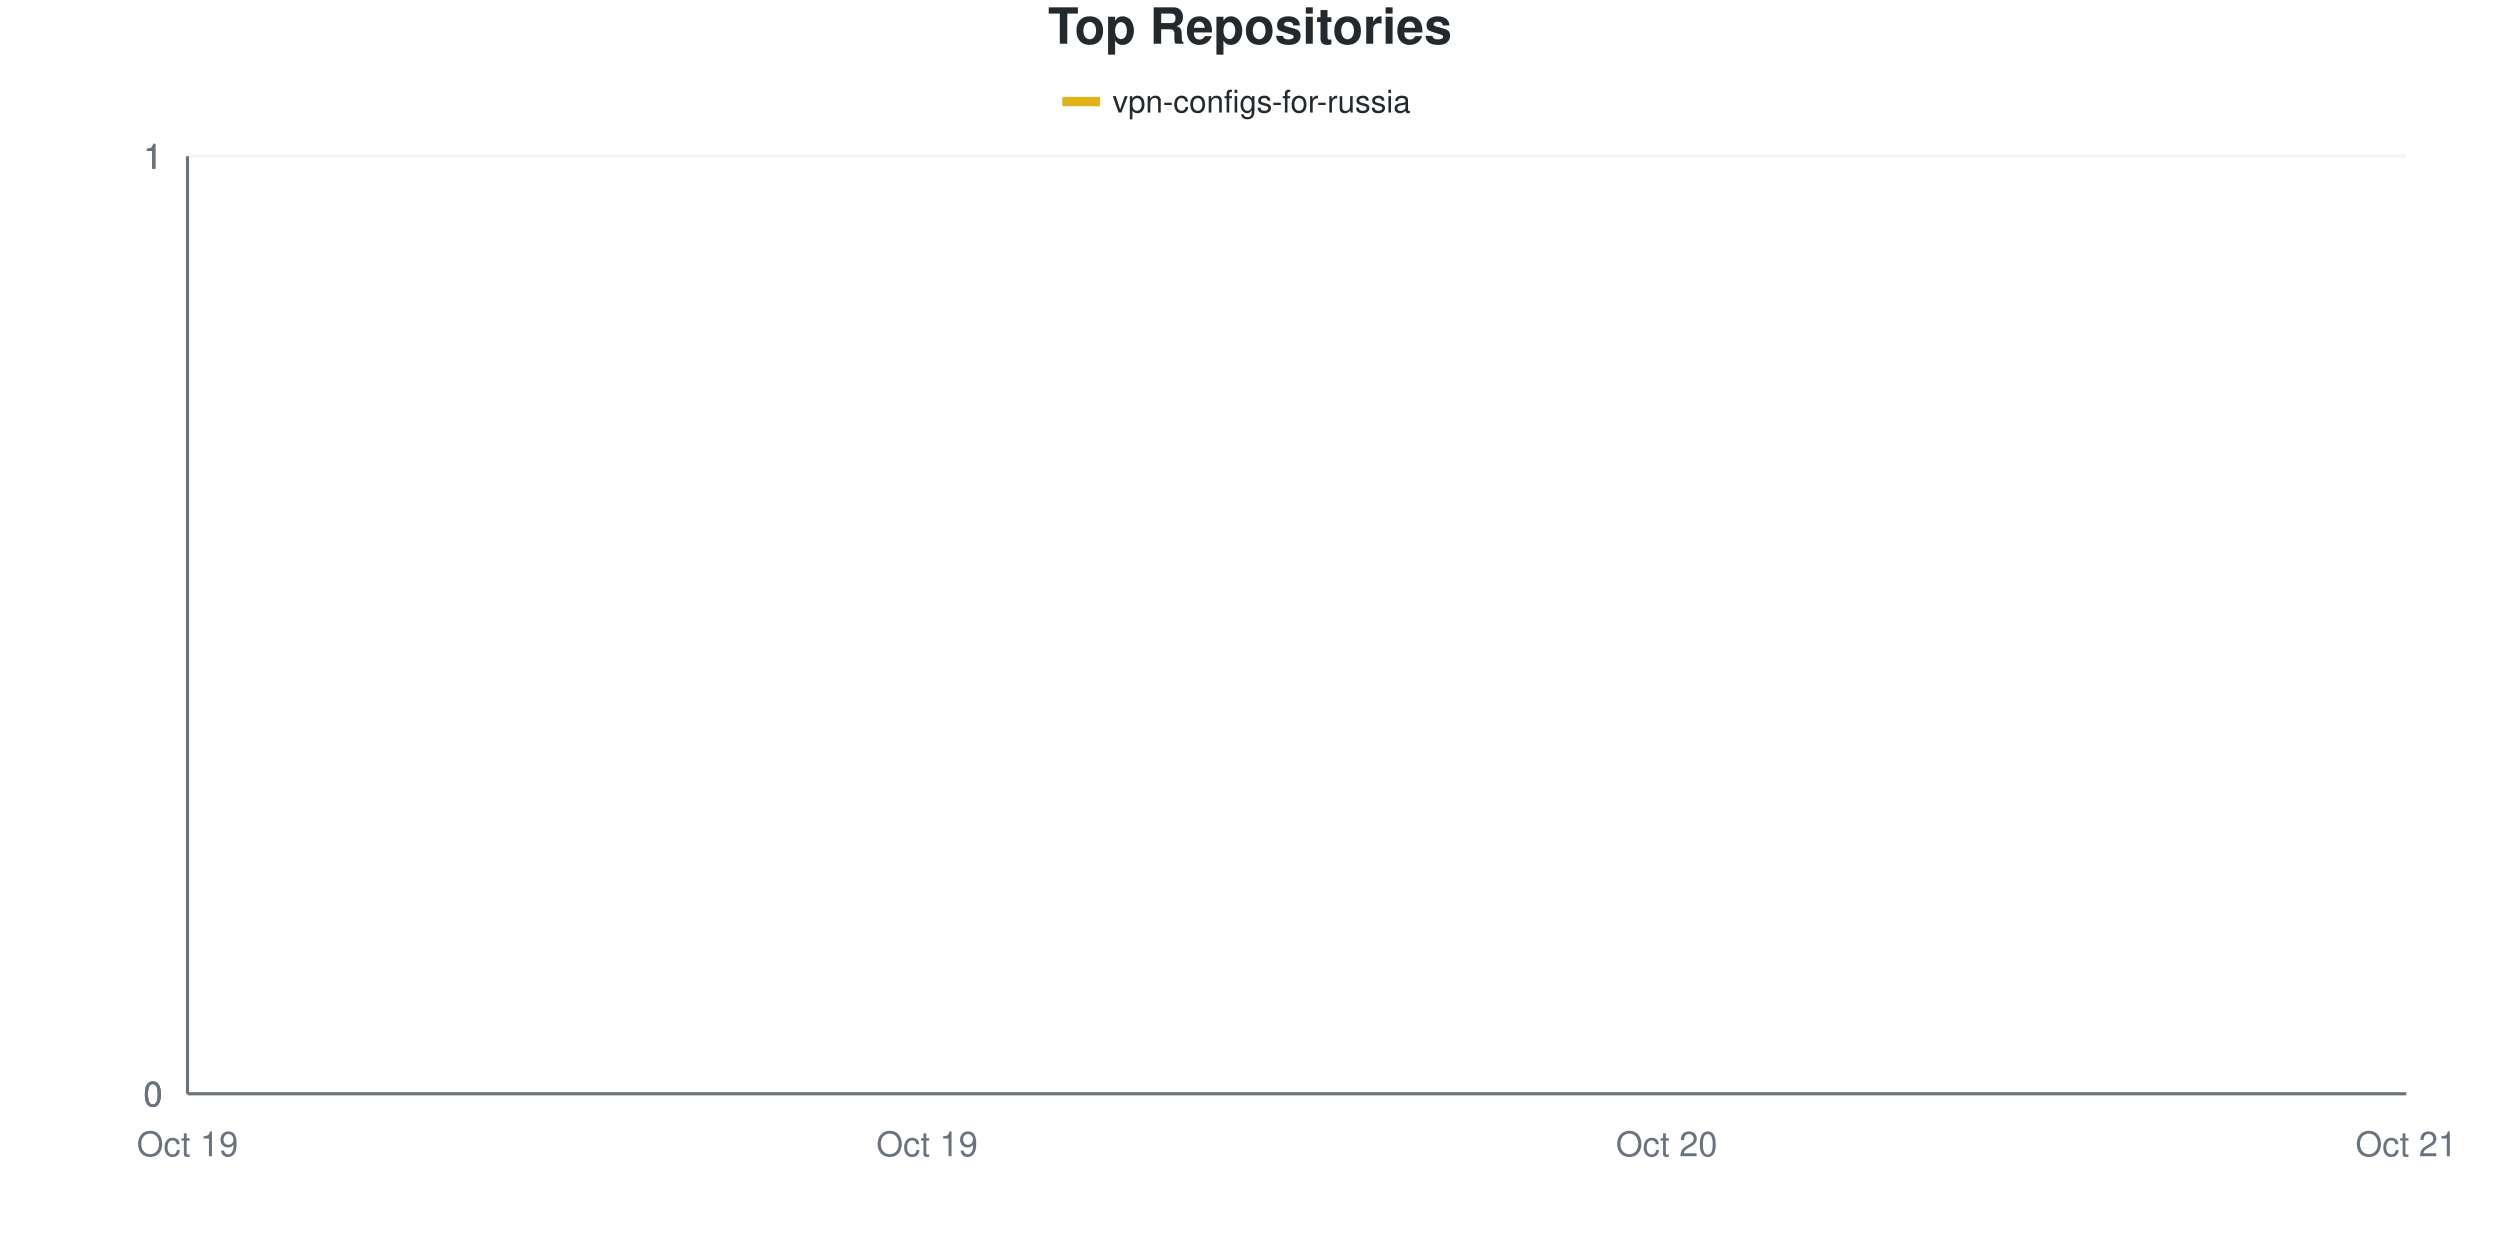
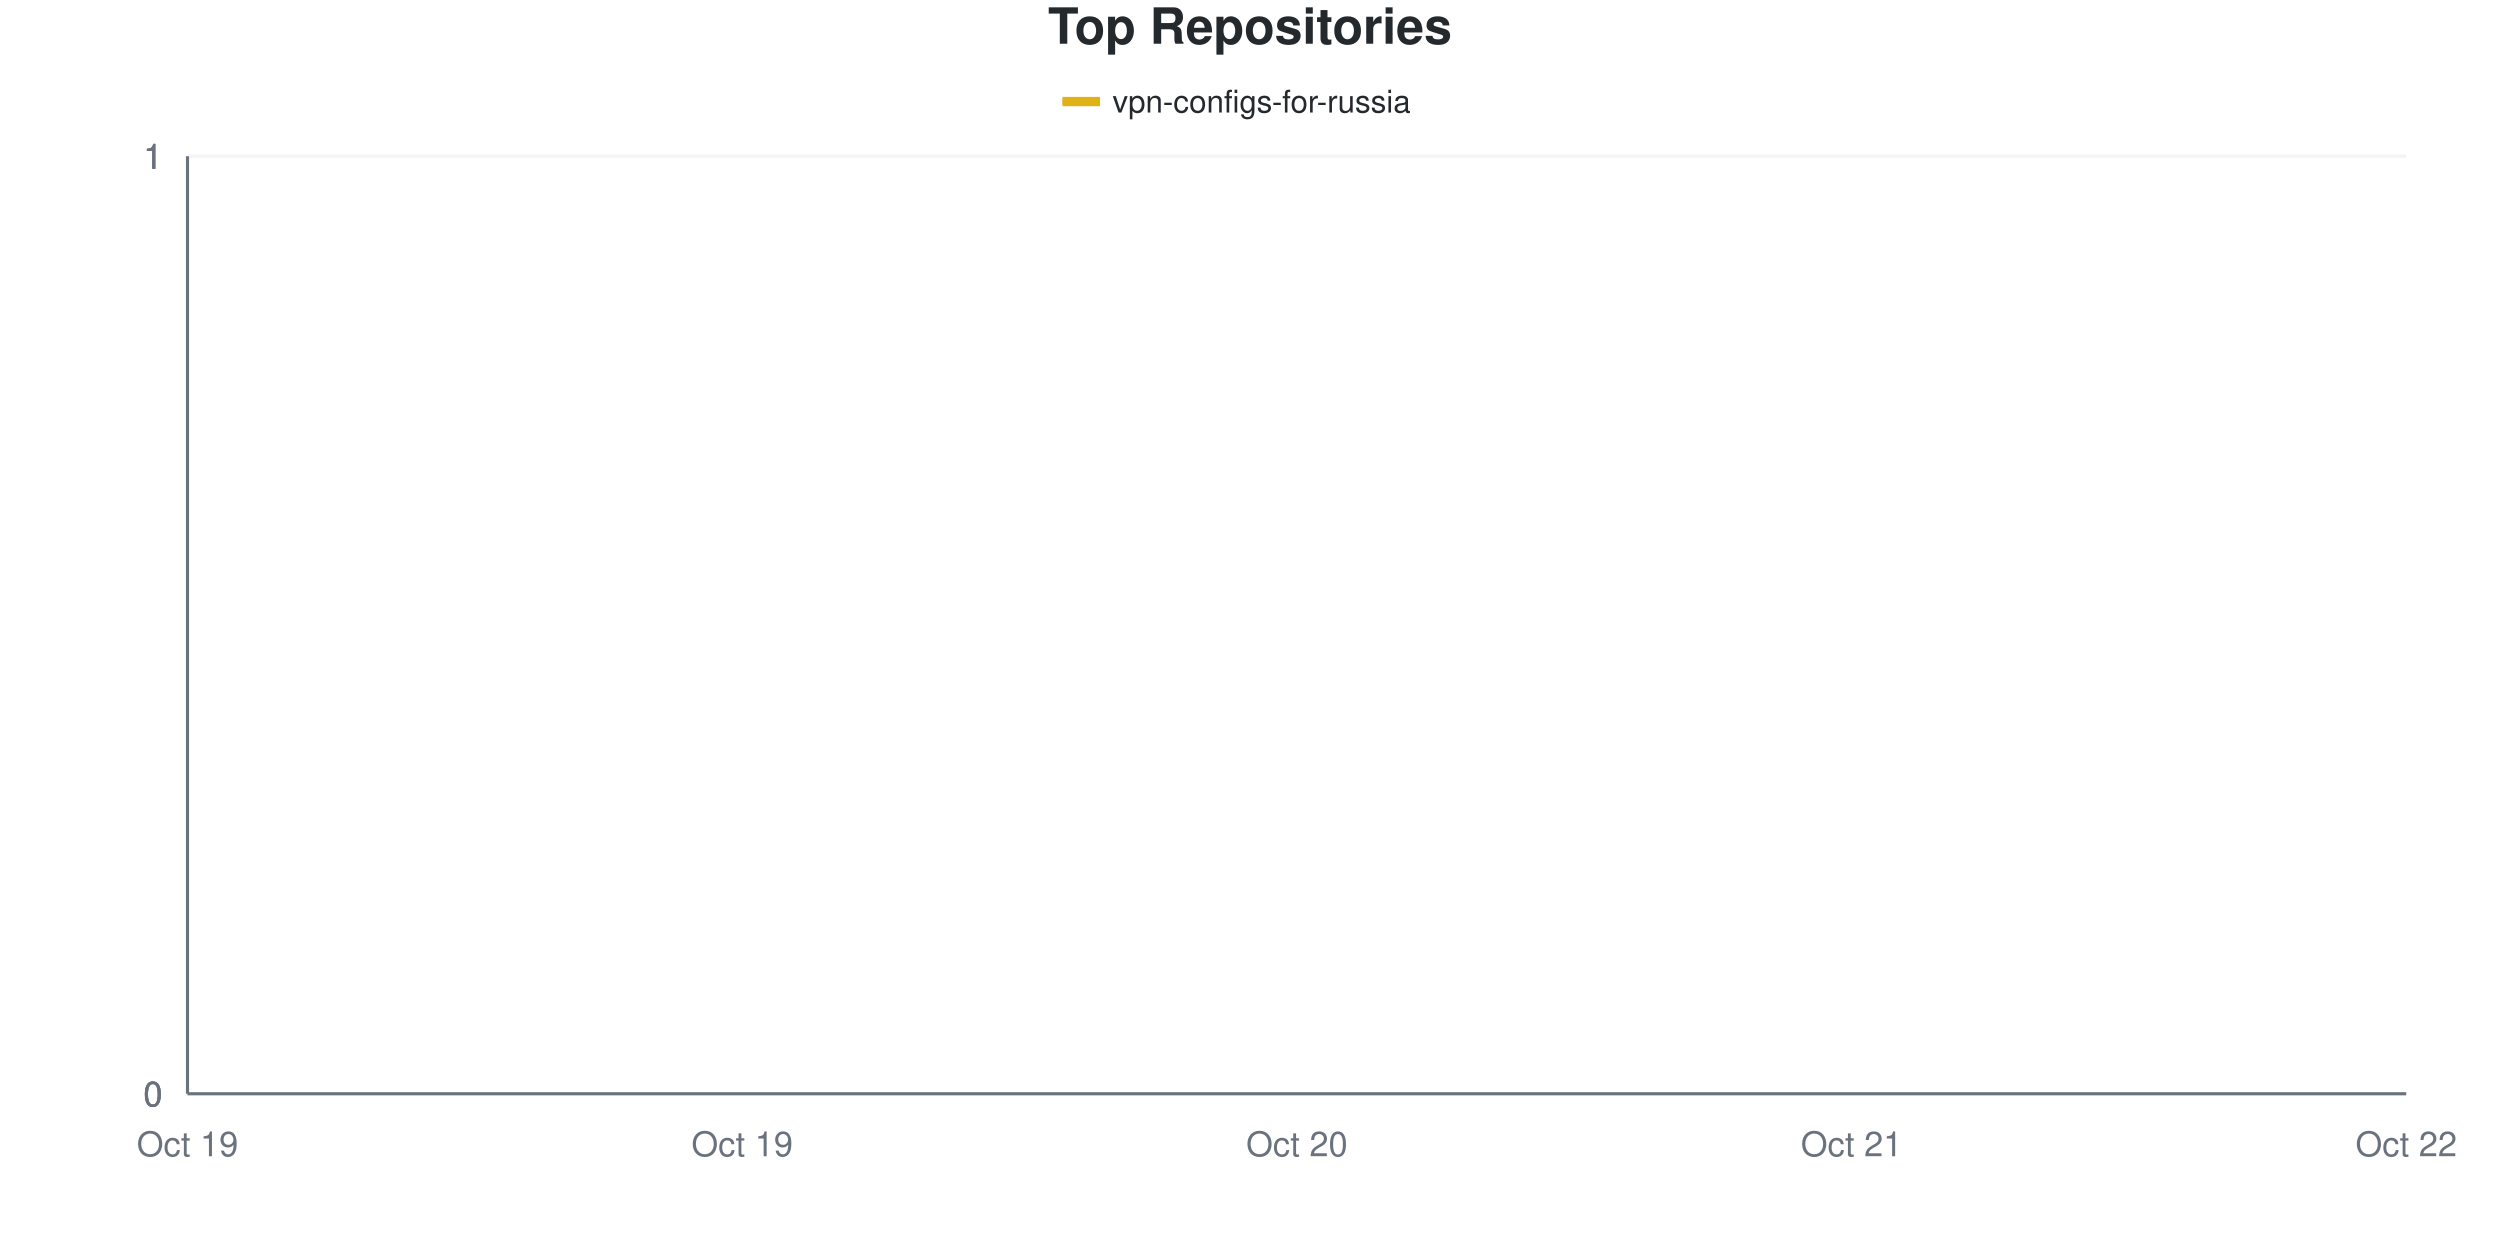
<svg xmlns="http://www.w3.org/2000/svg" viewBox="0 0 800 400" width="800" height="400">
  <style>
    @keyframes drawLine {
      to { stroke-dashoffset: 0; }
    }
    @keyframes fadeInPoint {
      from { opacity: 0; }
      to { opacity: 1; }
    }
    .data-line-0 {
      stroke-dasharray: 1065;
      stroke-dashoffset: 1065;
      animation: drawLine 2s ease-out forwards;
    }
    .data-point {
      opacity: 0;
      animation: fadeInPoint 0.5s ease-out forwards;
    }
    .chart-bg { fill: #fff; }
    .chart-text { fill: #24292e; }
    .chart-muted { fill: #6a737d; }
    .chart-grid { stroke: #eee; }
    .chart-axis { stroke: #6a737d; }
    @media (prefers-color-scheme: dark) {
      .chart-bg { fill: #0d1117; }
      .chart-text { fill: #e6edf3; }
      .chart-muted { fill: #8b949e; }
      .chart-grid { stroke: #21262d; }
      .chart-axis { stroke: #8b949e; }
    }
  </style>
  <rect width="800" height="400" class="chart-bg" />
  <text x="400" y="14" text-anchor="middle" class="chart-text" font-size="16" font-weight="bold" font-family="-apple-system, BlinkMacSystemFont, 'Segoe UI', Helvetica, Arial, sans-serif">Top Repositories</text>
  <g class="legend">
    <rect x="340" y="31" width="12" height="3" fill="#dfb317" />
    <line x1="340" y1="32.5" x2="352" y2="32.5" stroke="#dfb317" stroke-width="2" />
    <text x="356" y="36" class="chart-text" font-size="10" font-family="-apple-system, BlinkMacSystemFont, 'Segoe UI', Helvetica, Arial, sans-serif">vpn-configs-for-russia</text>
  </g>
  <g class="grid">
    <line x1="60" y1="350" x2="770" y2="350" class="chart-grid" stroke-opacity="0.3" />
    <text x="52" y="354" text-anchor="end" class="chart-muted" font-size="11" font-family="-apple-system, BlinkMacSystemFont, 'Segoe UI', Helvetica, Arial, sans-serif">0</text>
    <line x1="60" y1="350" x2="770" y2="350" class="chart-grid" stroke-opacity="0.3" />
    <text x="52" y="354" text-anchor="end" class="chart-muted" font-size="11" font-family="-apple-system, BlinkMacSystemFont, 'Segoe UI', Helvetica, Arial, sans-serif">0</text>
    <line x1="60" y1="350" x2="770" y2="350" class="chart-grid" stroke-opacity="0.3" />
    <text x="52" y="354" text-anchor="end" class="chart-muted" font-size="11" font-family="-apple-system, BlinkMacSystemFont, 'Segoe UI', Helvetica, Arial, sans-serif">0</text>
    <line x1="60" y1="50" x2="770" y2="50" class="chart-grid" stroke-opacity="0.3" />
    <text x="52" y="54" text-anchor="end" class="chart-muted" font-size="11" font-family="-apple-system, BlinkMacSystemFont, 'Segoe UI', Helvetica, Arial, sans-serif">1</text>
    <line x1="60" y1="50" x2="770" y2="50" class="chart-grid" stroke-opacity="0.3" />
    <text x="52" y="54" text-anchor="end" class="chart-muted" font-size="11" font-family="-apple-system, BlinkMacSystemFont, 'Segoe UI', Helvetica, Arial, sans-serif">1</text>
    <line x1="60" y1="50" x2="770" y2="50" class="chart-grid" stroke-opacity="0.3" />
    <text x="52" y="54" text-anchor="end" class="chart-muted" font-size="11" font-family="-apple-system, BlinkMacSystemFont, 'Segoe UI', Helvetica, Arial, sans-serif">1</text>
  </g>
  <g class="milestones">
    
  </g>
  <g class="x-axis">
    <text x="60" y="370" text-anchor="middle" class="chart-muted" font-size="11" font-family="-apple-system, BlinkMacSystemFont, 'Segoe UI', Helvetica, Arial, sans-serif">Oct 19</text>
-     <text x="296.667" y="370" text-anchor="middle" class="chart-muted" font-size="11" font-family="-apple-system, BlinkMacSystemFont, 'Segoe UI', Helvetica, Arial, sans-serif">Oct 19</text>
-     <text x="533.333" y="370" text-anchor="middle" class="chart-muted" font-size="11" font-family="-apple-system, BlinkMacSystemFont, 'Segoe UI', Helvetica, Arial, sans-serif">Oct 20</text>
-     <text x="770" y="370" text-anchor="middle" class="chart-muted" font-size="11" font-family="-apple-system, BlinkMacSystemFont, 'Segoe UI', Helvetica, Arial, sans-serif">Oct 21</text>
+     <text x="237.5" y="370" text-anchor="middle" class="chart-muted" font-size="11" font-family="-apple-system, BlinkMacSystemFont, 'Segoe UI', Helvetica, Arial, sans-serif">Oct 19</text>
+     <text x="415" y="370" text-anchor="middle" class="chart-muted" font-size="11" font-family="-apple-system, BlinkMacSystemFont, 'Segoe UI', Helvetica, Arial, sans-serif">Oct 20</text>
+     <text x="592.5" y="370" text-anchor="middle" class="chart-muted" font-size="11" font-family="-apple-system, BlinkMacSystemFont, 'Segoe UI', Helvetica, Arial, sans-serif">Oct 21</text>
+     <text x="770" y="370" text-anchor="middle" class="chart-muted" font-size="11" font-family="-apple-system, BlinkMacSystemFont, 'Segoe UI', Helvetica, Arial, sans-serif">Oct 22</text>
  </g>
  <line x1="60" y1="50" x2="60" y2="350" class="chart-axis" stroke-width="1" />
  <line x1="60" y1="350" x2="770" y2="350" class="chart-axis" stroke-width="1" />
-   <path d="M60,350 C138.889,350 217.778,350 296.667,350 C375.556,350 454.444,350 533.333,350 C612.222,350 691.111,350 770,350" fill="none" stroke="#dfb317" stroke-width="2.5" class="data-line-0" />
+   <path d="M60,350 C119.167,350 178.333,350 237.5,350 C296.667,350 355.833,350 415,350 C474.167,350 533.333,350 592.5,350 C651.667,350 710.833,350 770,350" fill="none" stroke="#dfb317" stroke-width="2.5" class="data-line-0" />
  <g class="points">
    <circle cx="60" cy="350" r="4" fill="#dfb317" class="data-point" style="animation-delay: 1.50s" />
-     <circle cx="296.667" cy="350" r="4" fill="#dfb317" class="data-point" style="animation-delay: 1.55s" />
-     <circle cx="533.333" cy="350" r="4" fill="#dfb317" class="data-point" style="animation-delay: 1.60s" />
-     <circle cx="770" cy="350" r="4" fill="#dfb317" class="data-point" style="animation-delay: 1.65s" />
+     <circle cx="237.5" cy="350" r="4" fill="#dfb317" class="data-point" style="animation-delay: 1.55s" />
+     <circle cx="415" cy="350" r="4" fill="#dfb317" class="data-point" style="animation-delay: 1.60s" />
+     <circle cx="592.5" cy="350" r="4" fill="#dfb317" class="data-point" style="animation-delay: 1.65s" />
+     <circle cx="770" cy="350" r="4" fill="#dfb317" class="data-point" style="animation-delay: 1.70s" />
  </g>
</svg>
